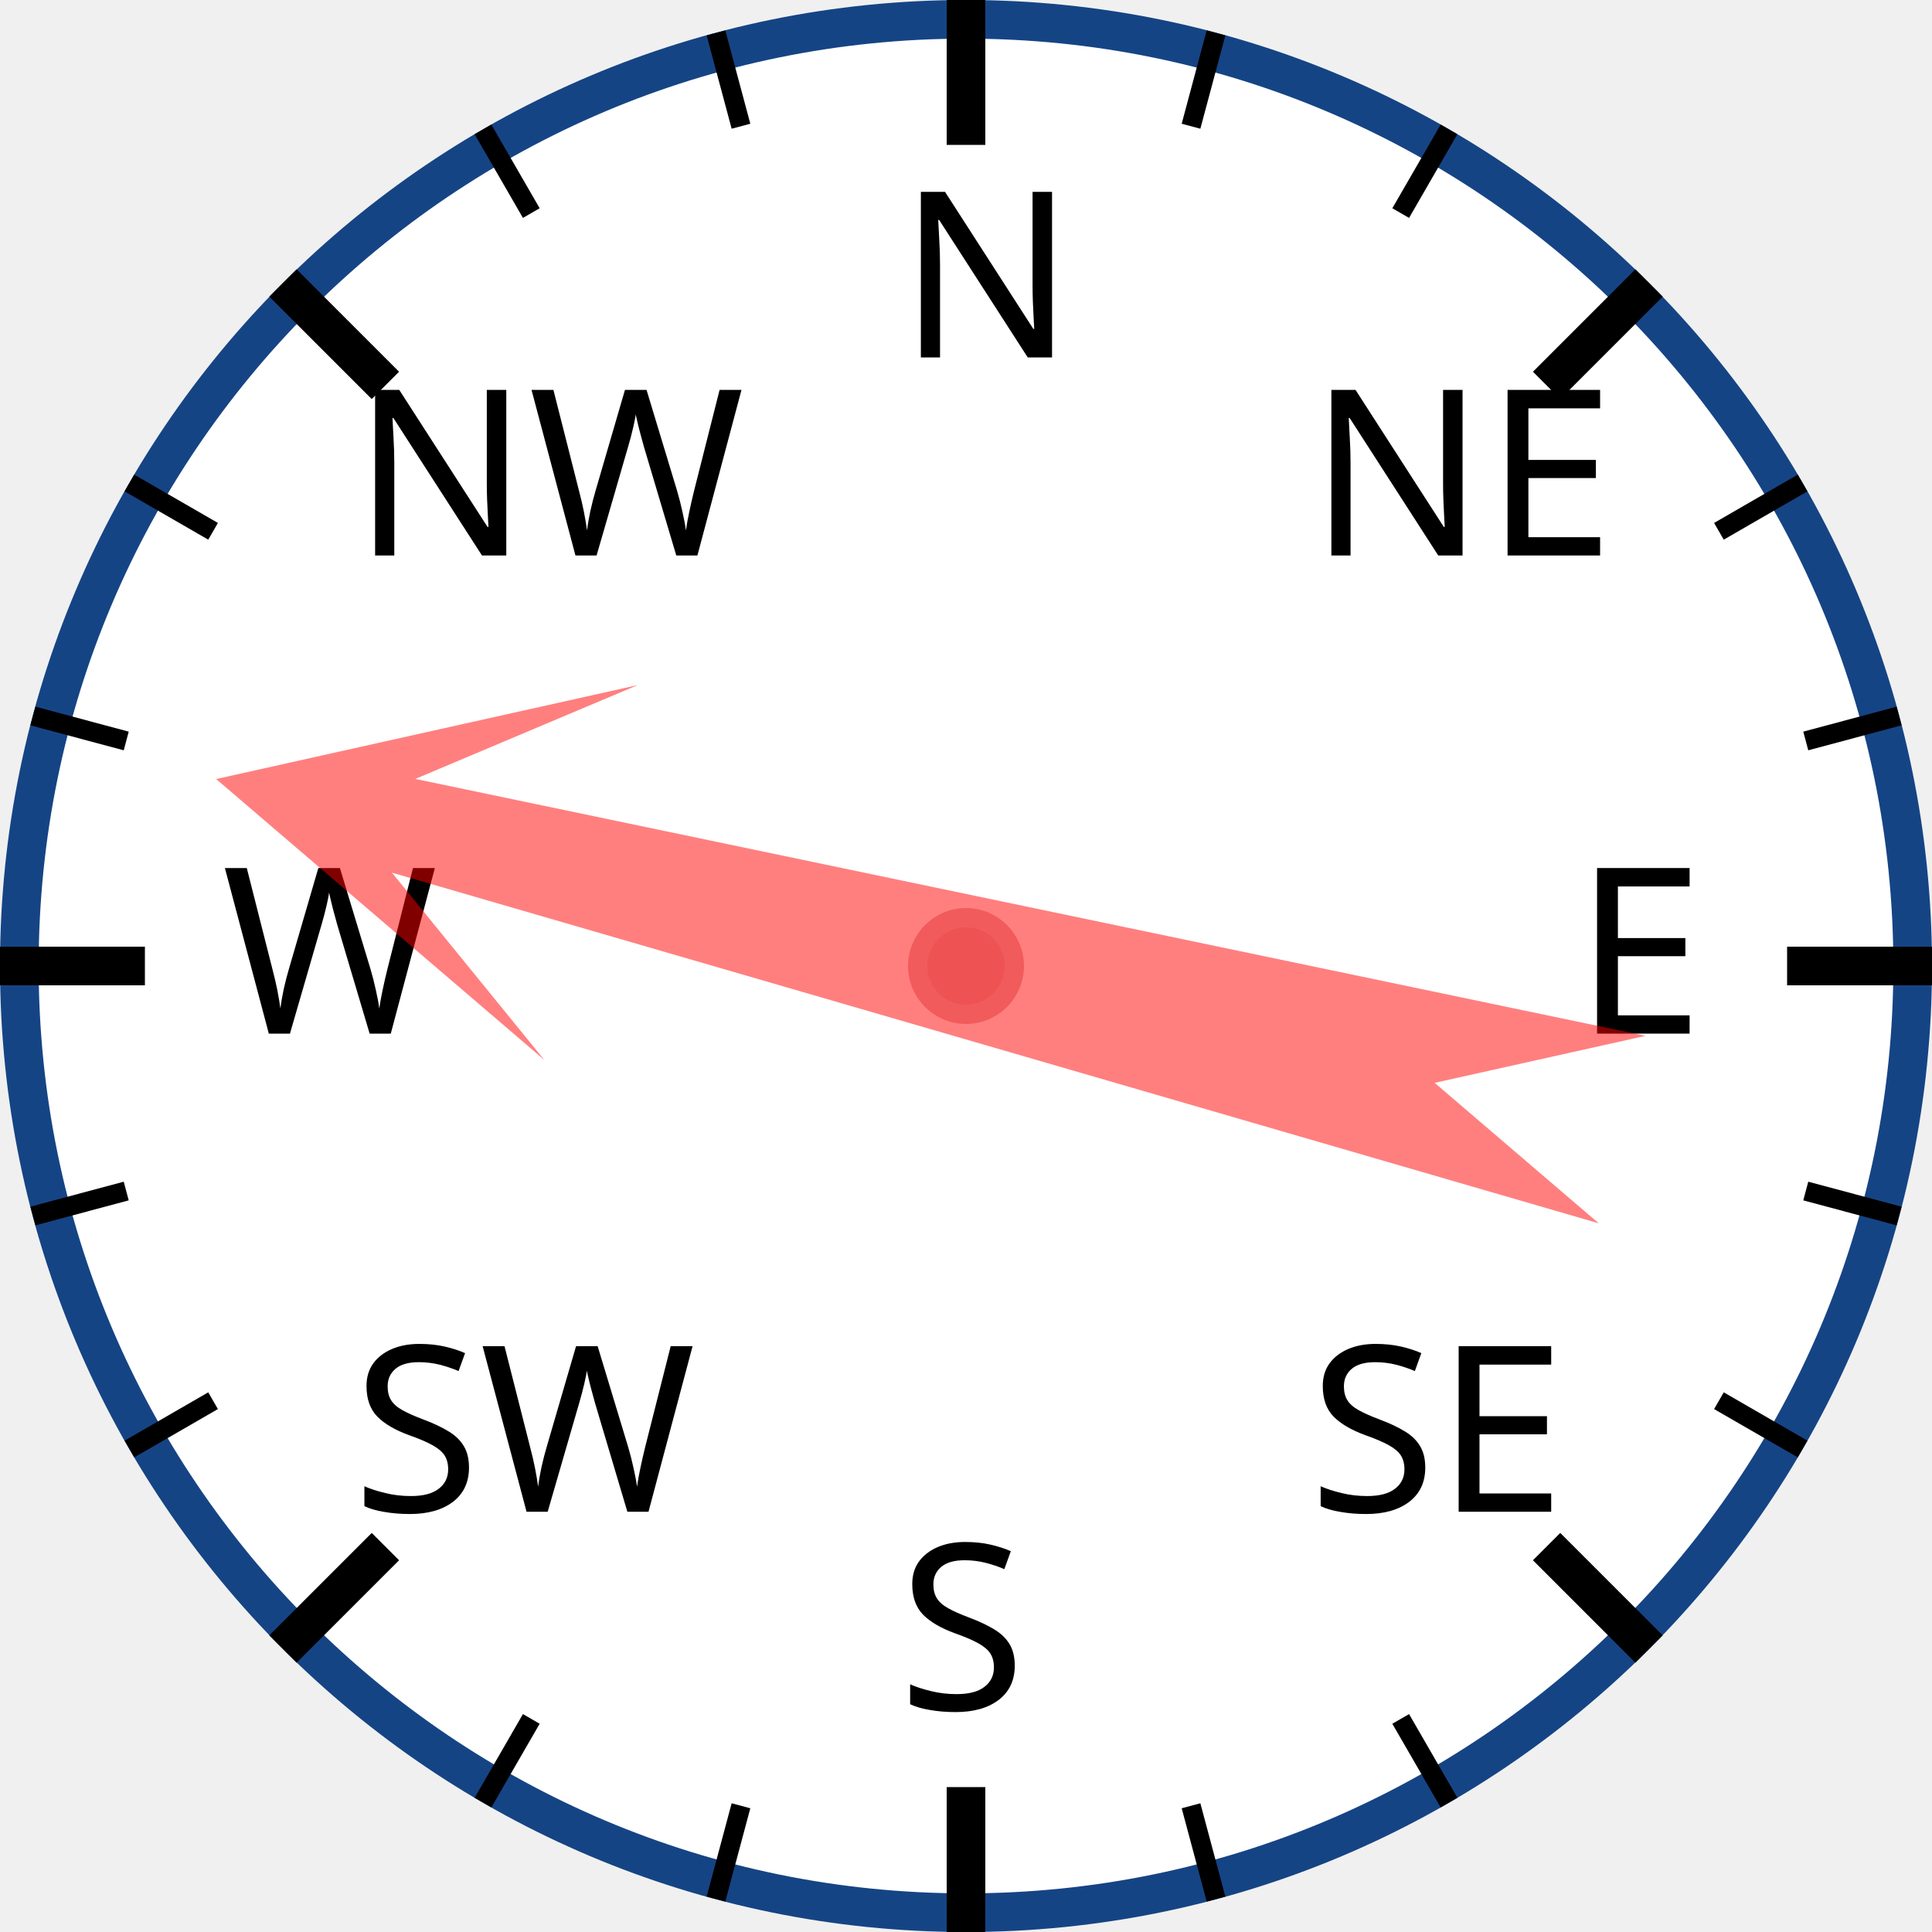
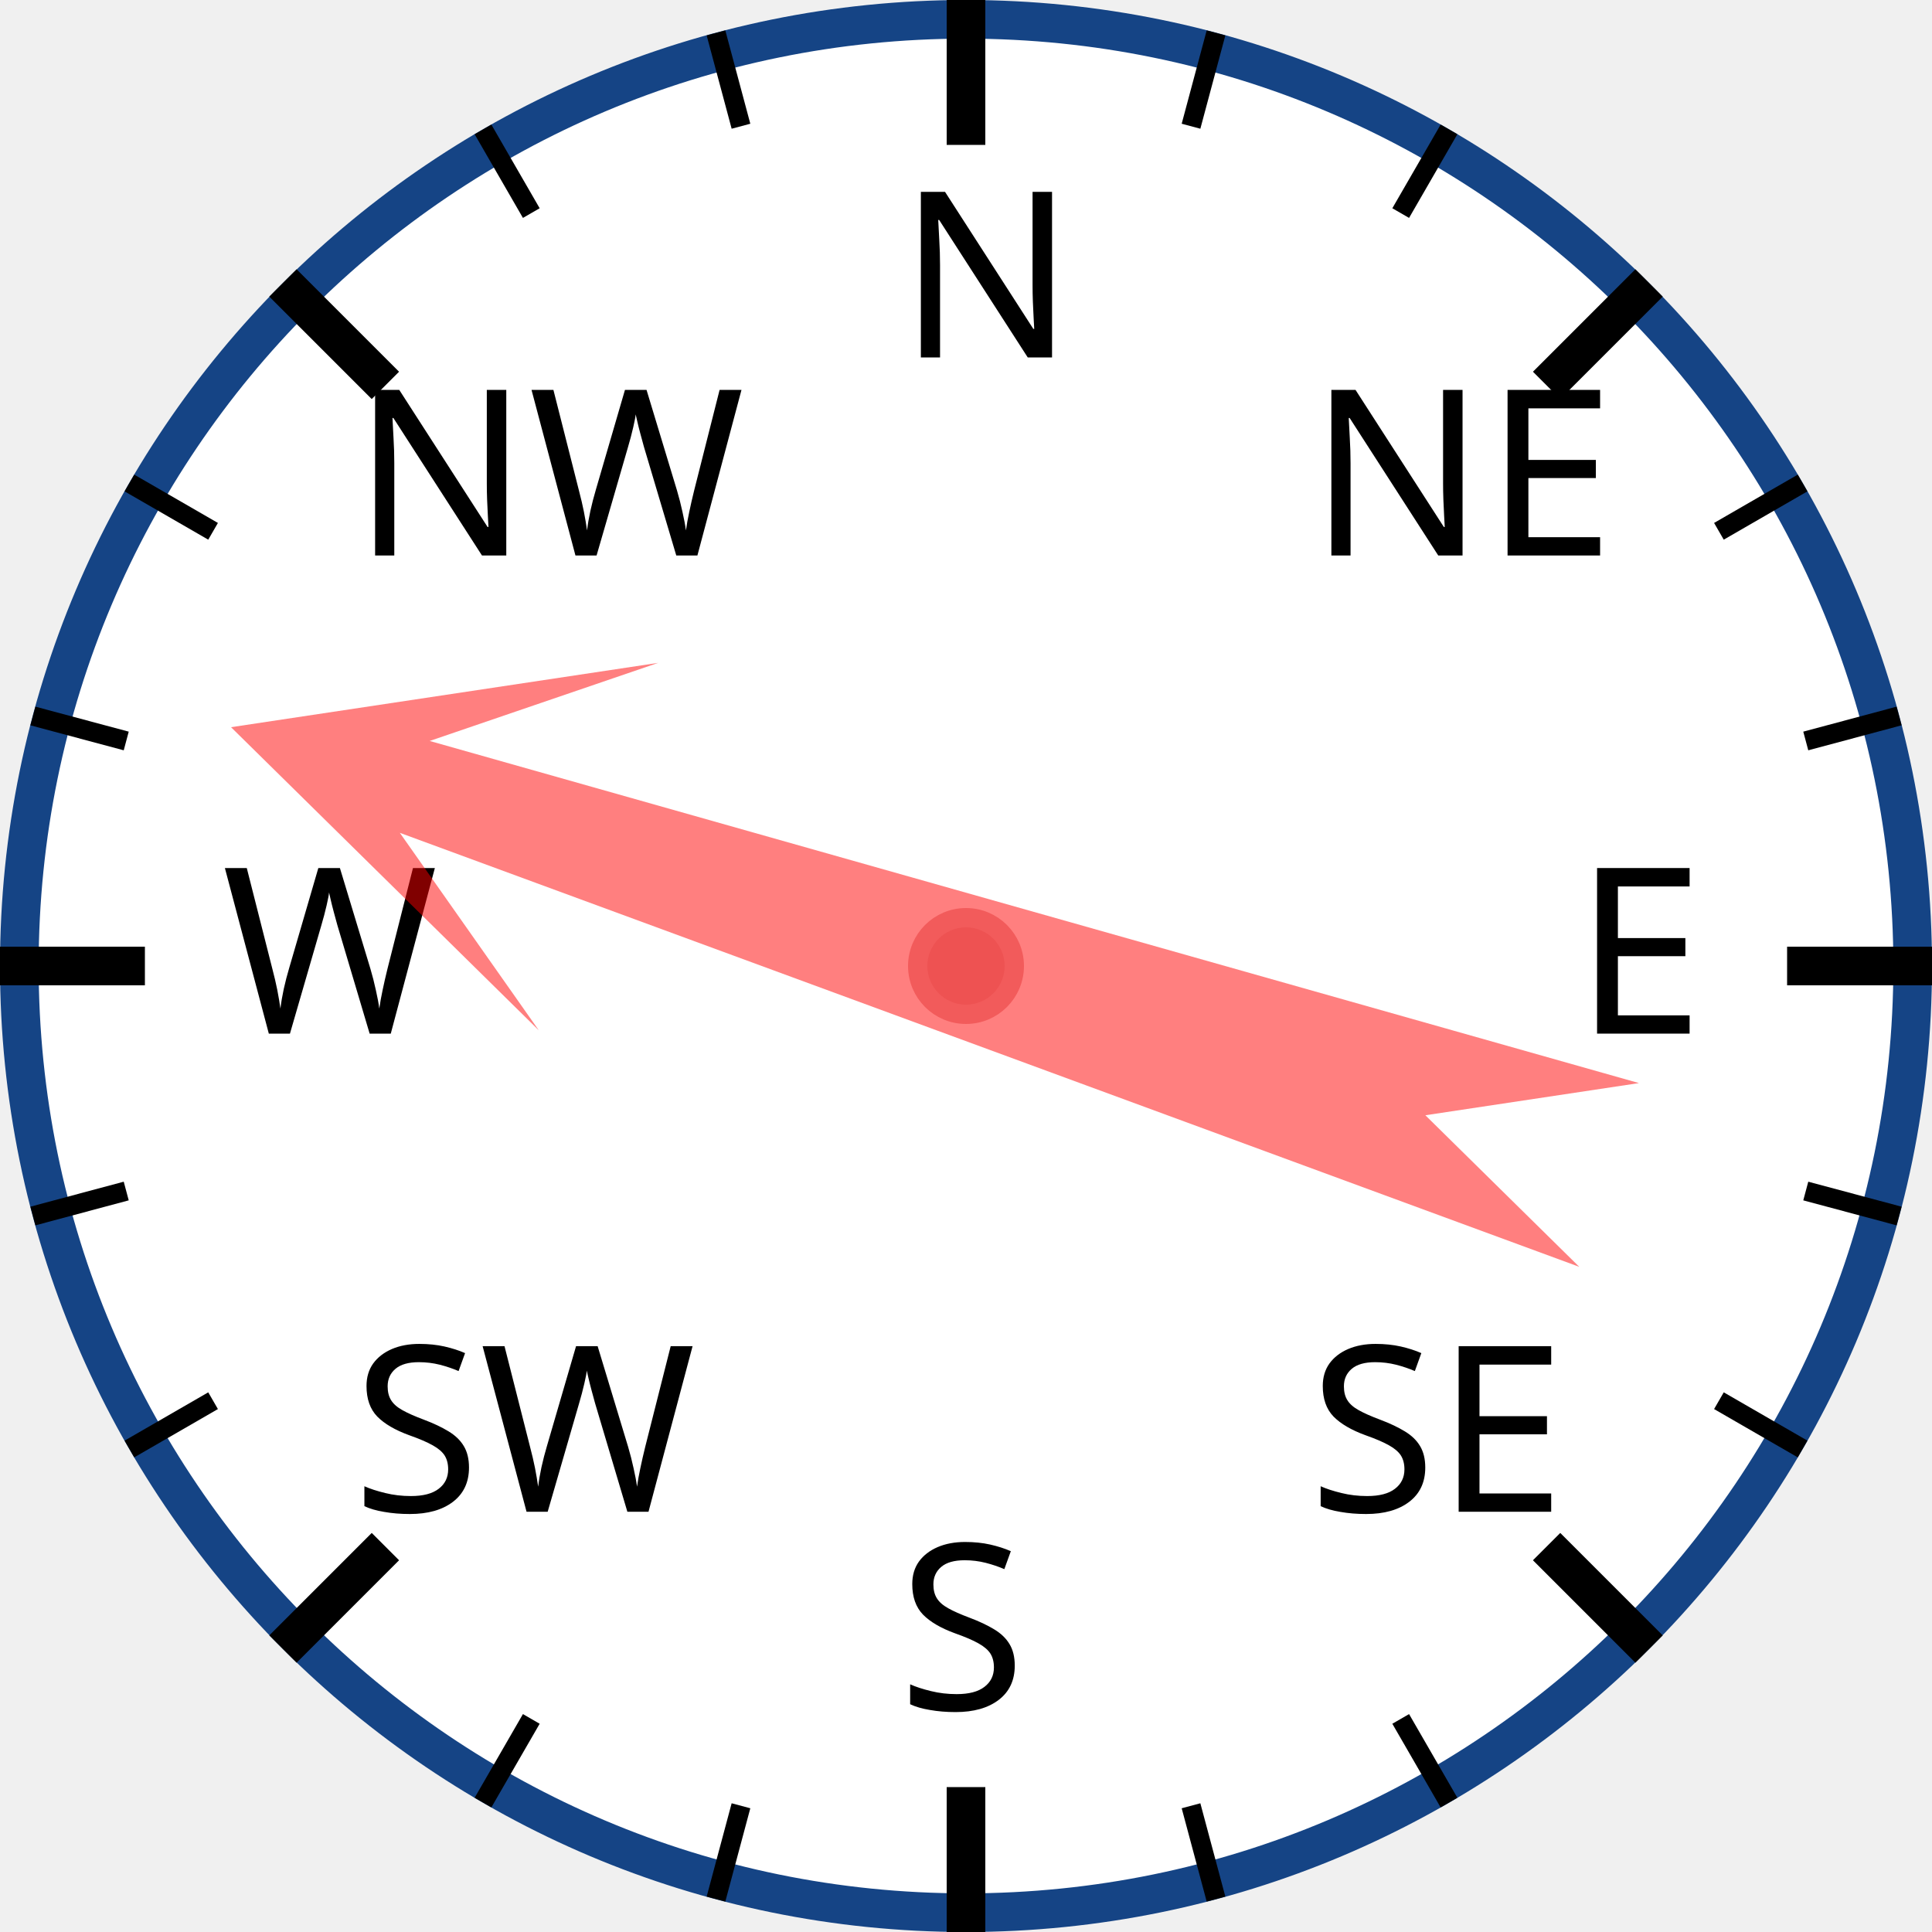
<svg xmlns="http://www.w3.org/2000/svg" width="120px" height="120px" viewBox="0 0 200 200">
  <circle cx="100" cy="100" r="98" style="fill: white; stroke: #154485; stroke-width: 4;" />
  <text x="93.0" y="37.0" style="font-family: sans-serif; font-size: 18pt;">N</text>
  <line x1="100.0" y1="0.0" x2="100.0" y2="15.0" style="stroke: black; stroke-width: 4;" />
  <line x1="74.118" y1="3.407" x2="76.706" y2="13.067" style="stroke: black; stroke-width: 2;" />
  <line x1="50" y1="13.397" x2="55" y2="22.058" style="stroke: black; stroke-width: 2;" />
  <text x="36.503" y="57.503" style="font-family: sans-serif; font-size: 18pt;">NW</text>
  <line x1="29.289" y1="29.289" x2="39.896" y2="39.896" style="stroke: black; stroke-width: 4;" />
  <line x1="13.397" y1="50" x2="22.058" y2="55" style="stroke: black; stroke-width: 2;" />
  <line x1="3.407" y1="74.118" x2="13.067" y2="76.706" style="stroke: black; stroke-width: 2;" />
  <text x="23.0" y="107.0" style="font-family: sans-serif; font-size: 18pt;">W</text>
  <line x1="0.0" y1="100.0" x2="15.0" y2="100.0" style="stroke: black; stroke-width: 4;" />
  <line x1="3.407" y1="125.882" x2="13.067" y2="123.294" style="stroke: black; stroke-width: 2;" />
  <line x1="13.397" y1="150" x2="22.058" y2="145" style="stroke: black; stroke-width: 2;" />
  <text x="36.503" y="156.497" style="font-family: sans-serif; font-size: 18pt;">SW</text>
  <line x1="29.289" y1="170.711" x2="39.896" y2="160.104" style="stroke: black; stroke-width: 4;" />
  <line x1="50" y1="186.603" x2="55" y2="177.942" style="stroke: black; stroke-width: 2;" />
  <line x1="74.118" y1="196.593" x2="76.706" y2="186.933" style="stroke: black; stroke-width: 2;" />
  <text x="93" y="177.0" style="font-family: sans-serif; font-size: 18pt;">S</text>
  <line x1="100" y1="200.0" x2="100" y2="185.0" style="stroke: black; stroke-width: 4;" />
  <line x1="125.882" y1="196.593" x2="123.294" y2="186.933" style="stroke: black; stroke-width: 2;" />
  <line x1="150.0" y1="186.603" x2="145.0" y2="177.942" style="stroke: black; stroke-width: 2;" />
  <text x="135.497" y="156.497" style="font-family: sans-serif; font-size: 18pt;">SE</text>
  <line x1="170.711" y1="170.711" x2="160.104" y2="160.104" style="stroke: black; stroke-width: 4;" />
  <line x1="186.603" y1="150" x2="177.942" y2="145" style="stroke: black; stroke-width: 2;" />
  <line x1="196.593" y1="125.882" x2="186.933" y2="123.294" style="stroke: black; stroke-width: 2;" />
  <text x="163.0" y="107" style="font-family: sans-serif; font-size: 18pt;">E</text>
  <line x1="200.0" y1="100" x2="185.0" y2="100" style="stroke: black; stroke-width: 4;" />
  <line x1="196.593" y1="74.118" x2="186.933" y2="76.706" style="stroke: black; stroke-width: 2;" />
  <line x1="186.603" y1="50" x2="177.942" y2="55" style="stroke: black; stroke-width: 2;" />
  <text x="135.497" y="57.503" style="font-family: sans-serif; font-size: 18pt;">NE</text>
  <line x1="170.711" y1="29.289" x2="160.104" y2="39.896" style="stroke: black; stroke-width: 4;" />
  <line x1="150" y1="13.397" x2="145" y2="22.058" style="stroke: black; stroke-width: 2;" />
  <line x1="125.882" y1="3.407" x2="123.294" y2="13.067" style="stroke: black; stroke-width: 2;" />
-   <polygon points="100 20 120 60 105 40 110 170 100 150 90 170 95 40 80 60" style="fill: red; fill-opacity: 0.5;" transform="rotate(284,100,100)" />
+   <polygon points="100 20 120 60 105 40 110 170 100 150 90 170 95 40 80 60" style="fill: red; fill-opacity: 0.5;" transform="rotate(288,100,100)" />
  <circle cx="100" cy="100" r="5" style="fill: #EE5252; stroke: #F25B5B; stroke-width: 2;" />
</svg>
